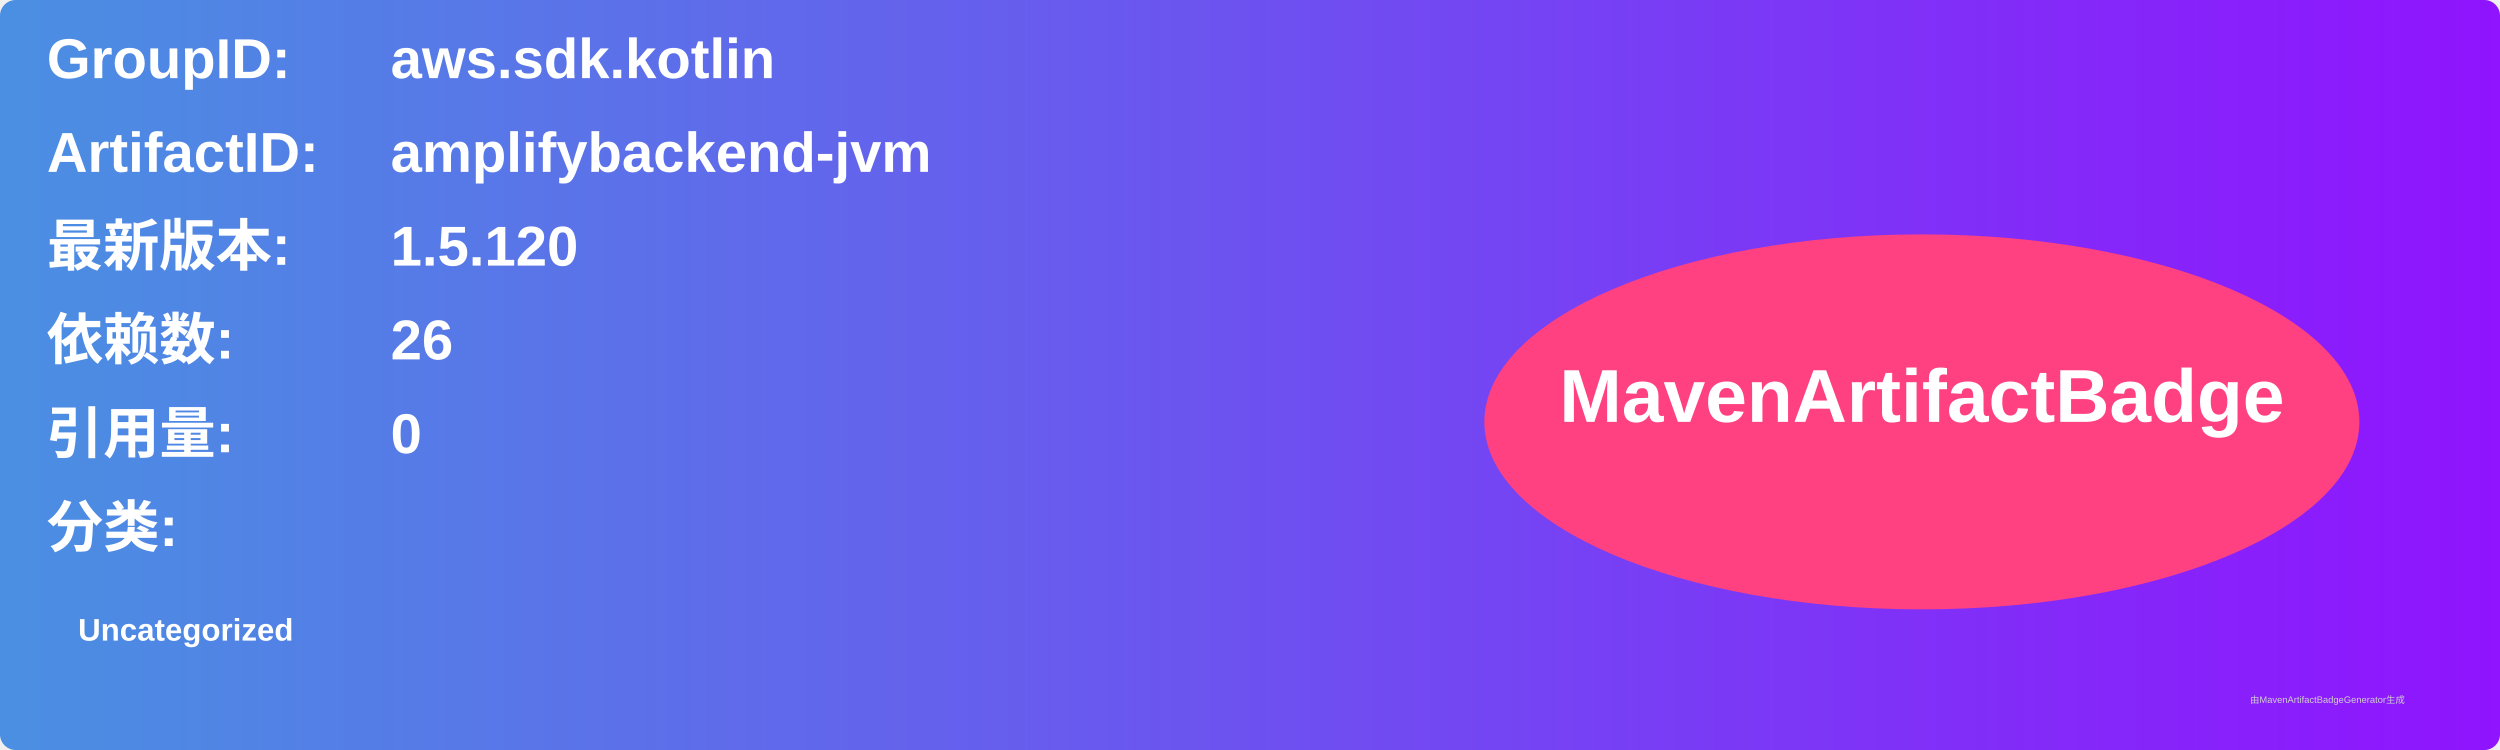
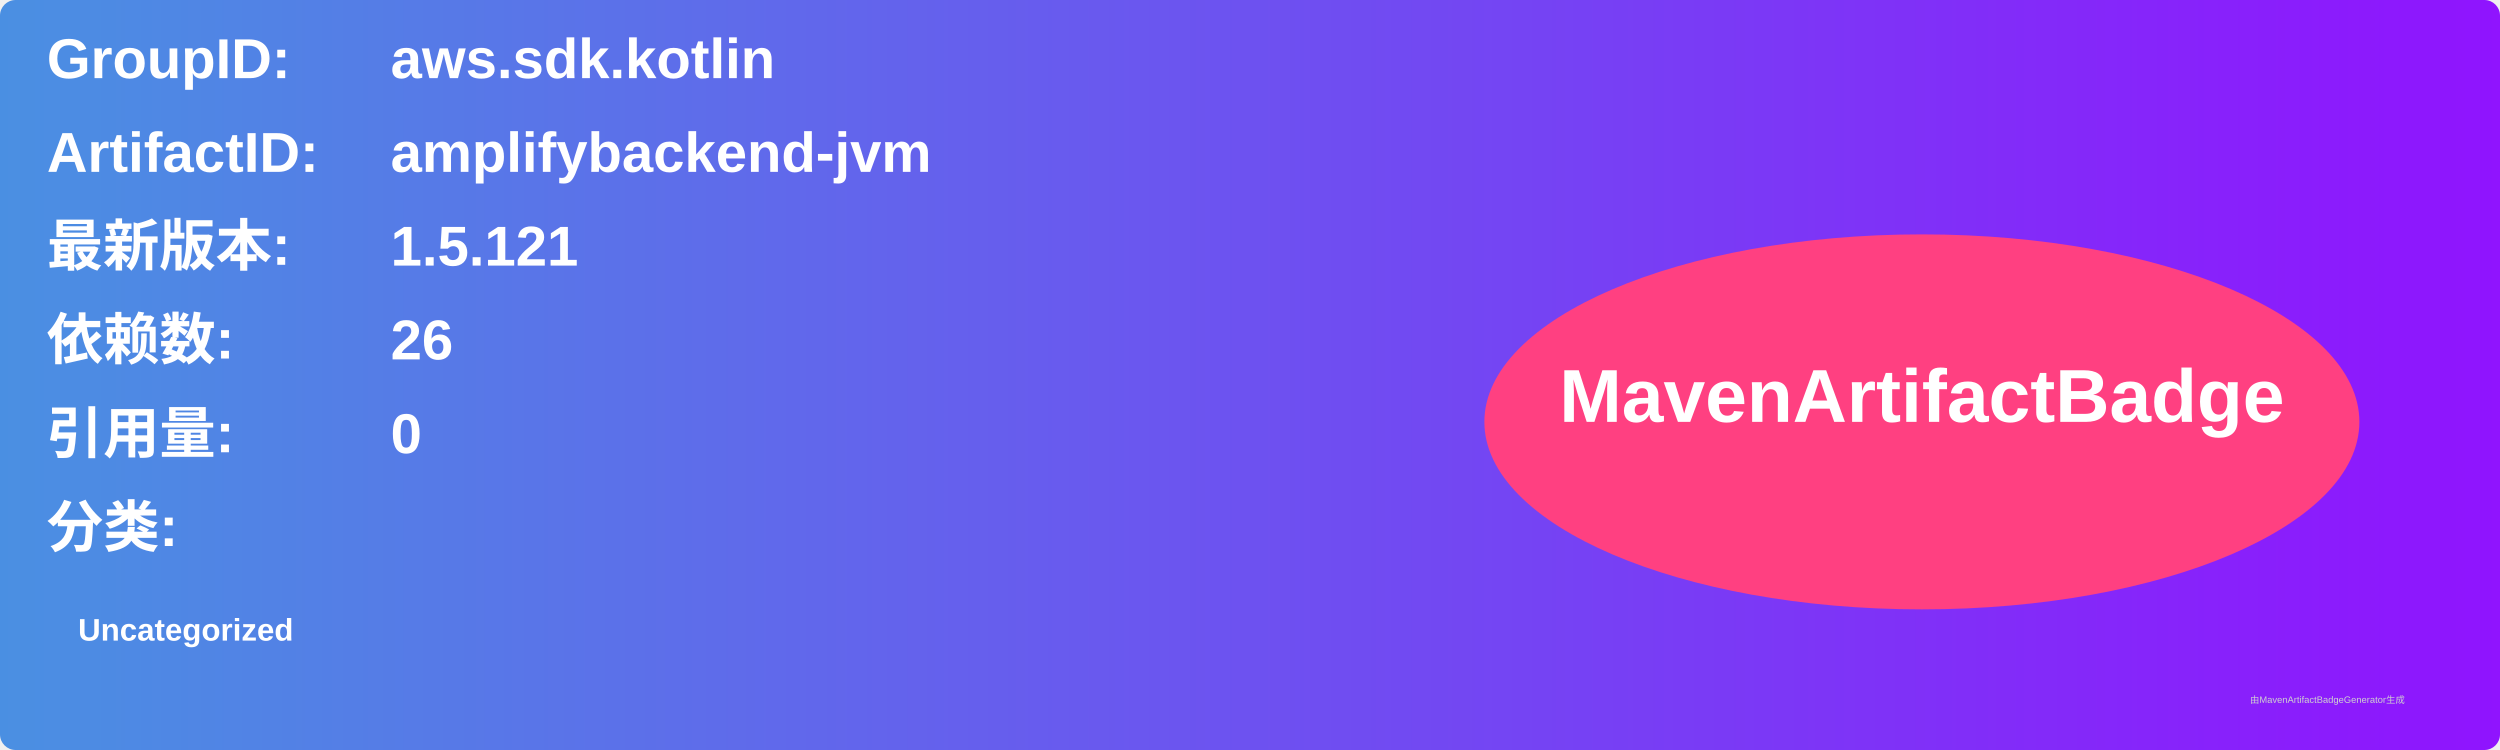
<svg xmlns="http://www.w3.org/2000/svg" width="800" height="240" viewBox="0 0 800 240">
  <linearGradient id="grad" x1="0%" y1="0%" x2="100%" y2="0%">
    <stop offset="0%" stop-color="#4a90e2" />
    <stop offset="100%" stop-color="#9013fe" />
  </linearGradient>
  <rect width="100%" height="100%" rx="5" ry="5" fill="url(#grad)" />
  <g transform="translate(15, 15)">
    <text x="0" y="10" font-family="Arial" font-size="18" fill="white" font-weight="bold" width="260">GroupID:</text>
    <text x="110" y="10" font-family="Arial" font-size="18" fill="white" font-weight="bold" width="460">aws.sdk.kotlin</text>
    <text x="0" y="40" font-family="Arial" font-size="18" fill="white" font-weight="bold" width="260">ArtifactID:</text>
    <text x="110" y="40" font-family="Arial" font-size="18" fill="white" font-weight="bold" width="460">amplifybackend-jvm</text>
    <text x="0" y="70" font-family="Arial" font-size="18" fill="white" font-weight="bold">最新版本:</text>
    <text x="110" y="70" font-family="Arial" font-size="18" fill="white" font-weight="bold">
-       <tspan font-weight="bold">1.5.120</tspan>
+       <tspan font-weight="bold">1.5.121</tspan>
    </text>
    <text x="0" y="100" font-family="Arial" font-size="18" fill="white" font-weight="bold">依赖数: </text>
    <text x="110" y="100" font-family="Arial" font-size="18" fill="white">
      <tspan font-weight="bold">26</tspan>
    </text>
    <text x="0" y="130" font-family="Arial" font-size="18" fill="white" font-weight="bold">引用量: </text>
    <text x="110" y="130" font-family="Arial" font-size="18" fill="white">
      <tspan font-weight="bold">0</tspan>
    </text>
    <text x="0" y="160" font-family="Arial" font-size="18" fill="white" font-weight="bold">分类:</text>
    <text x="10" y="190" font-family="Arial" font-size="10" fill="white">
      <tspan font-weight="bold">Uncategorized</tspan>
    </text>
    <ellipse cx="600" cy="120" rx="140" ry="60" fill="#ff4081" />
    <text x="600" y="120" text-anchor="middle" font-family="Arial" font-size="24" fill="white" font-weight="bold">MavenArtifactBadge</text>
  </g>
  <text x="720" y="225" font-family="Arial" font-size="3" fill="#d0d0d0">由MavenArtifactBadgeGenerator生成</text>
</svg>
